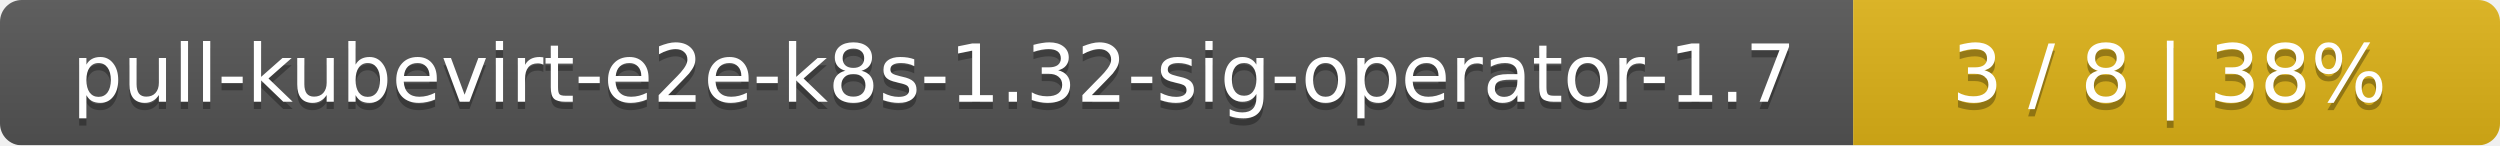
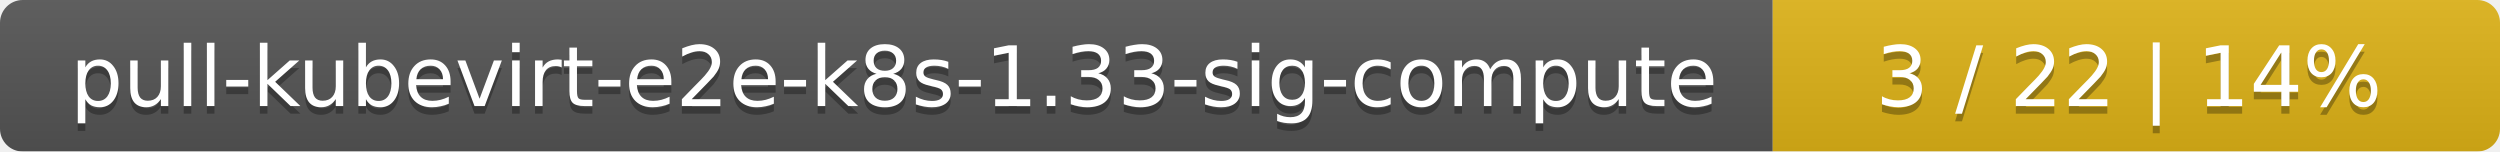
- <svg xmlns="http://www.w3.org/2000/svg" width="344" height="20">
+ <svg xmlns="http://www.w3.org/2000/svg" width="330" height="20">
  <linearGradient id="smooth" x2="0" y2="100%">
    <stop offset="0" stop-color="#bbb" stop-opacity=".1" />
    <stop offset="1" stop-opacity=".1" />
  </linearGradient>
  <mask id="round">
-     <rect width="344" height="20" rx="3" fill="#fff" />
+     <rect width="330" height="20" rx="3" fill="#fff" />
  </mask>
  <g mask="url(#round)">
-     <rect width="255" height="20" fill="#555" />
-     <rect x="255" width="89" height="20" fill="#dfb317" />
-     <rect width="344" height="20" fill="url(#smooth)" />
+     <rect width="234" height="20" fill="#555" />
+     <rect x="234" width="96" height="20" fill="#dfb317" />
+     <rect width="330" height="20" fill="url(#smooth)" />
  </g>
  <g fill="#fff" text-anchor="middle" font-family="DejaVu Sans,Verdana,Geneva,sans-serif" font-size="11">
-     <text x="128.5" y="15" fill="#010101" fill-opacity=".3">pull-kubevirt-e2e-k8s-1.32-sig-operator-1.7</text>
-     <text x="128.5" y="14">pull-kubevirt-e2e-k8s-1.32-sig-operator-1.7</text>
-     <text x="298.5" y="15" fill="#010101" fill-opacity=".3">3 / 8    |    38%</text>
-     <text x="298.5" y="14">3 / 8    |    38%</text>
+     <text x="118" y="15" fill="#010101" fill-opacity=".3">pull-kubevirt-e2e-k8s-1.33-sig-compute</text>
+     <text x="118" y="14">pull-kubevirt-e2e-k8s-1.33-sig-compute</text>
+     <text x="281" y="15" fill="#010101" fill-opacity=".3">3 / 22    |    14%</text>
+     <text x="281" y="14">3 / 22    |    14%</text>
  </g>
</svg>
